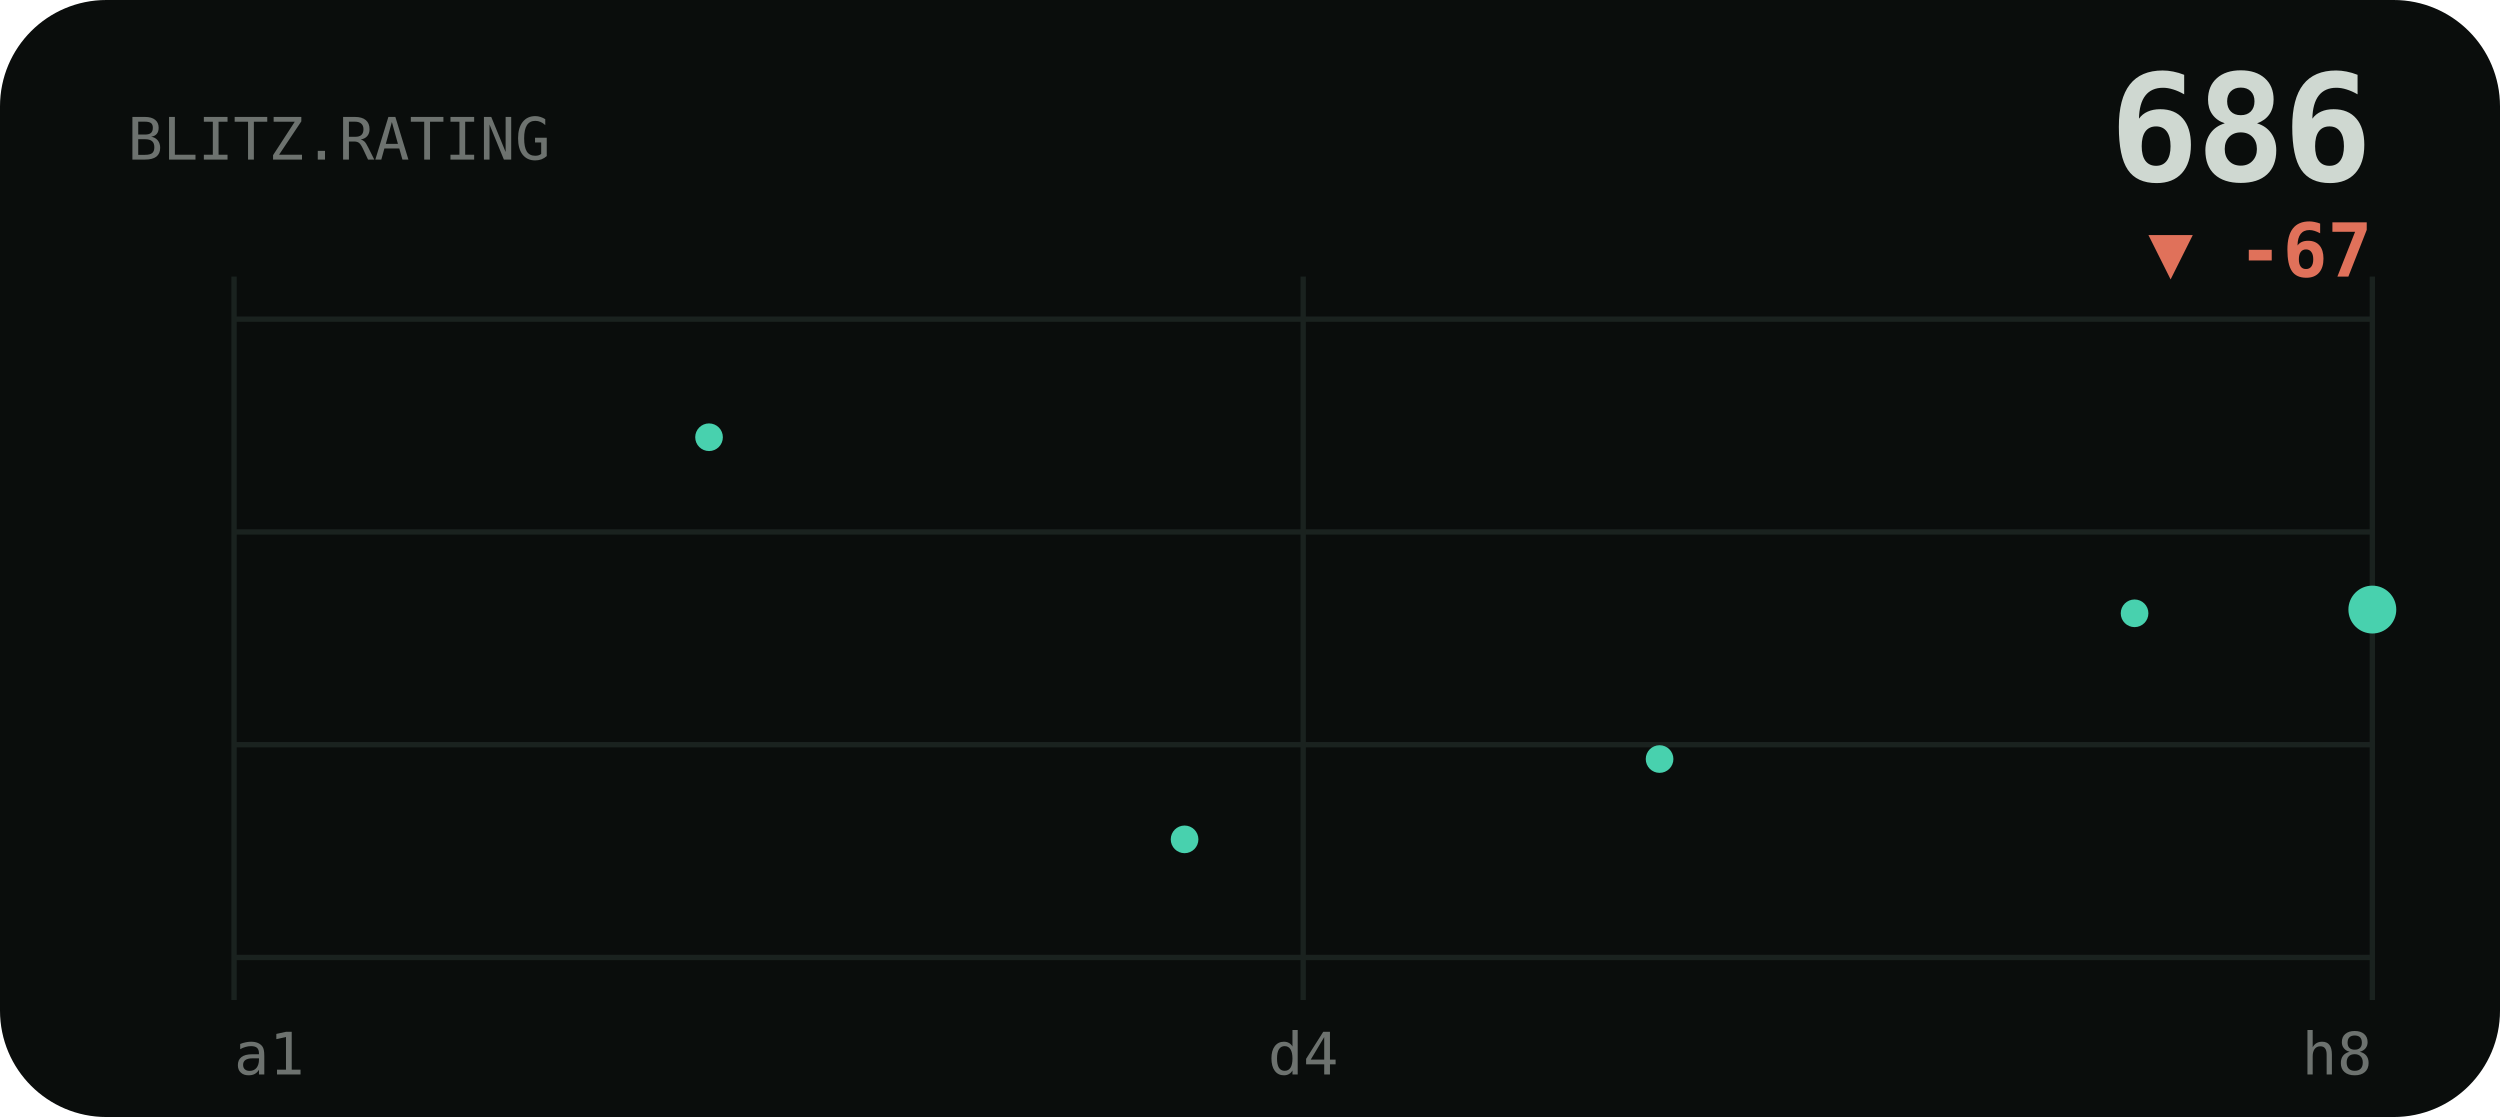
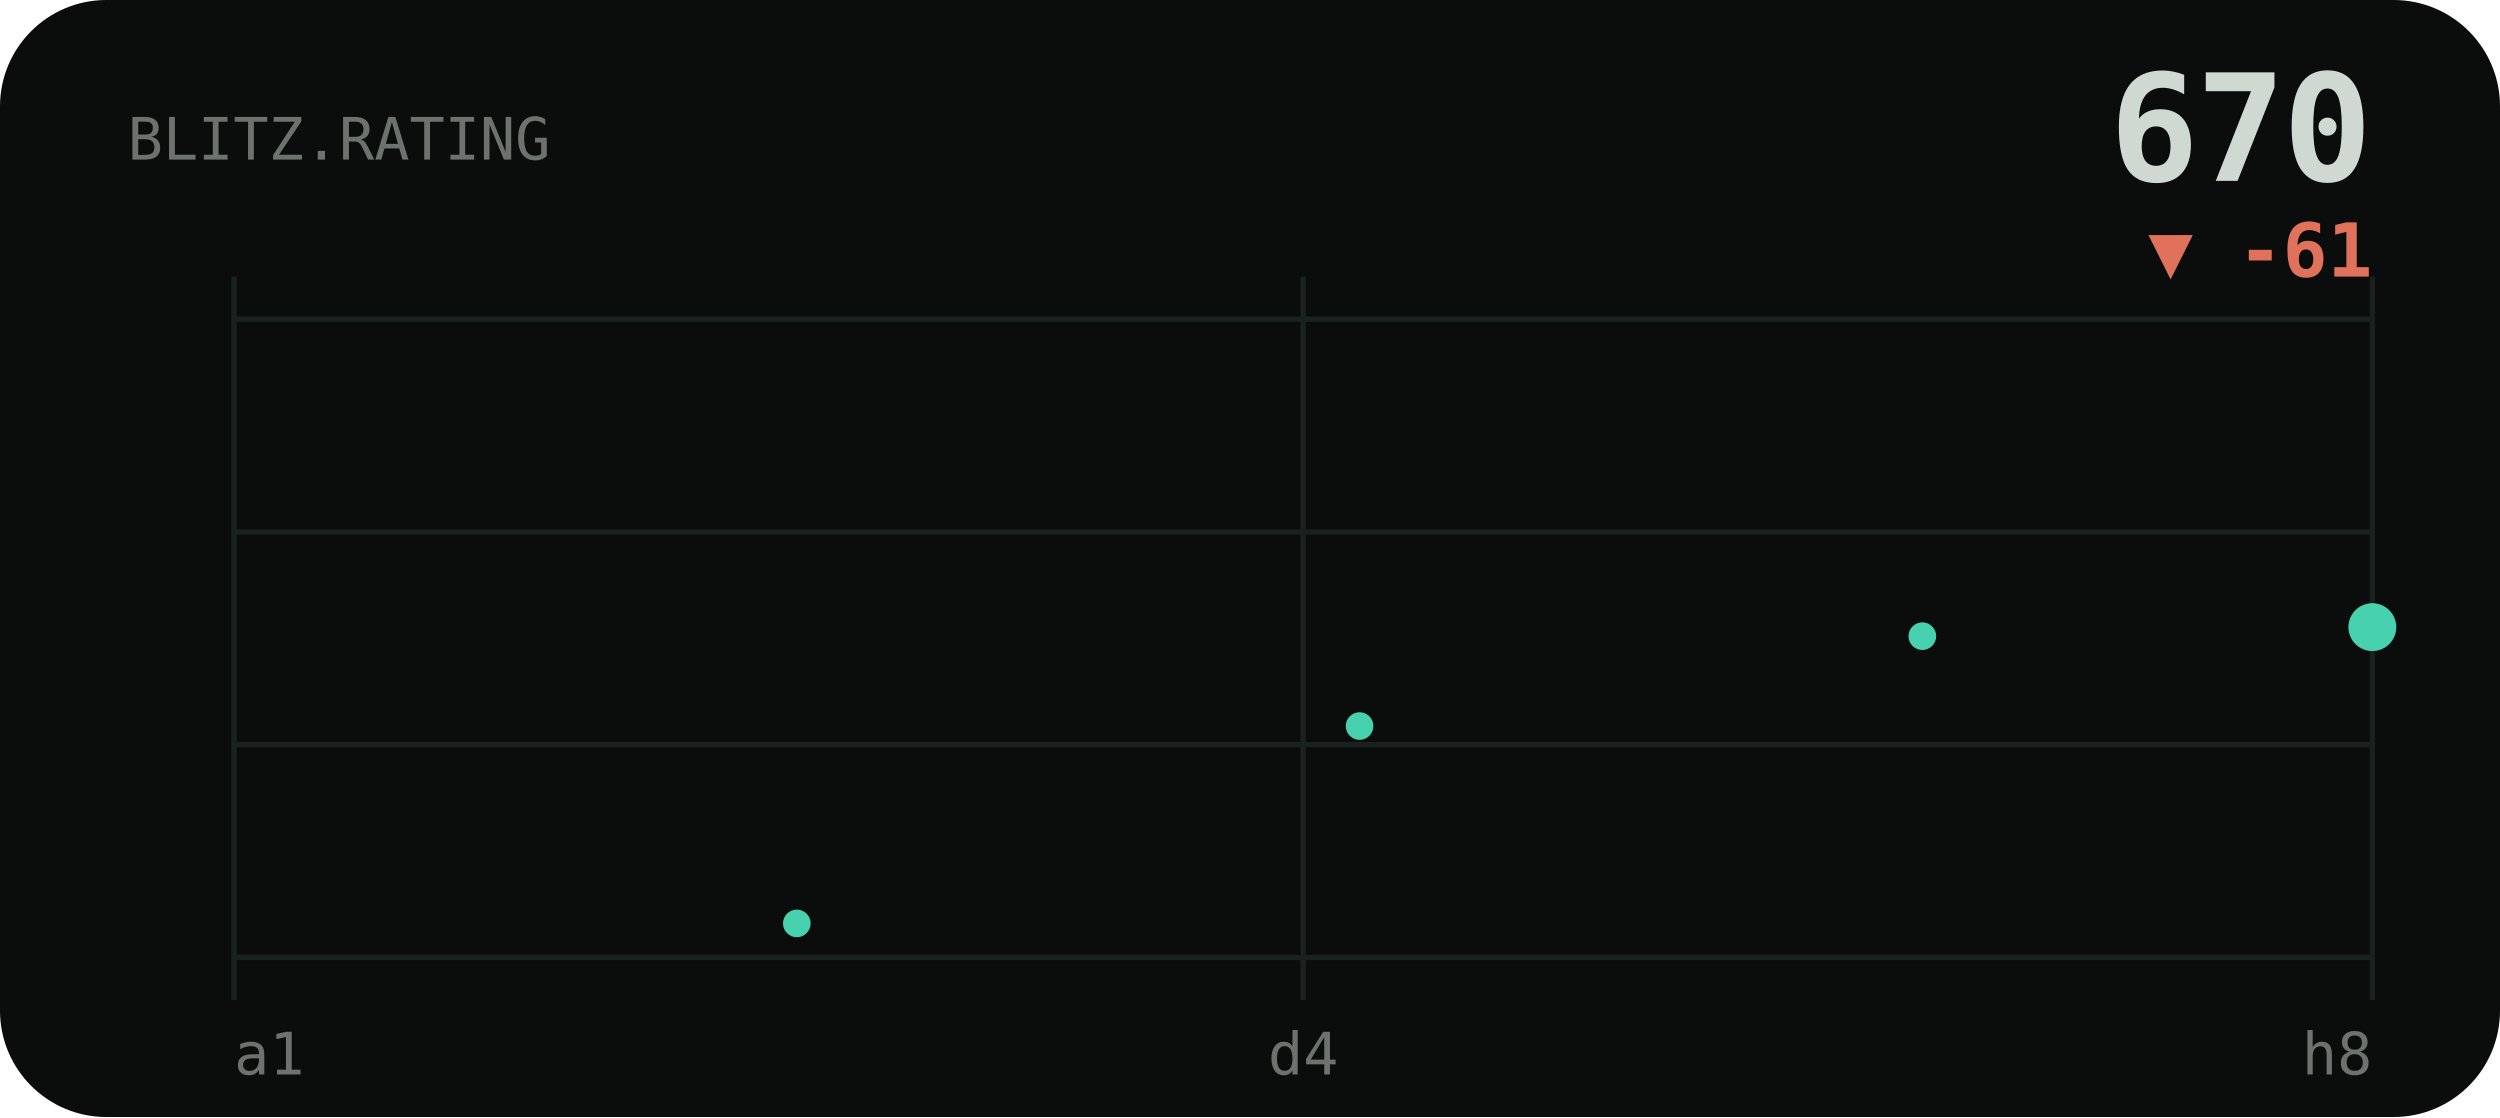
<svg xmlns="http://www.w3.org/2000/svg" viewBox="0 0 470 210" width="470" height="210" role="img" aria-label="BLITZ rating history">
  <style>text{fill:#cfd8d1}.bg{fill:#0a0d0c}.acc{fill:#48d1ae}.ln{stroke:#48d1ae}.area{fill:#48d1ae;opacity:.1}.peak{stroke:#48d1ae;opacity:.32}.chip{fill:#48d1ae;opacity:.14}.down{fill:#e0715a}.grid{stroke:#1a221f;stroke-width:1}svg{font-family:'Space Grotesk',system-ui,sans-serif}.lbl{font-weight:600;font-size:11px;letter-spacing:.16em}.big{font-weight:700;font-size:34px;letter-spacing:-.02em}.mid{font-weight:600;font-size:14px}.mut{font-weight:500;font-size:11px;opacity:.5}.ser{font-family:'Instrument Serif',serif;font-weight:400;letter-spacing:0}.mono{font-family:'JetBrains Mono',monospace}.ln{fill:none;stroke-width:2.5;stroke-linecap:round;stroke-linejoin:round}.thin{stroke-width:1.6}.draw{stroke-dasharray:1200;stroke-dashoffset:1200;animation:draw 2.3s cubic-bezier(.6,.05,.2,1) forwards .25s}.dot{animation:pulse 2s ease-in-out infinite}.glow{animation:glow 3.4s ease-in-out infinite}.float{animation:float 6.5s ease-in-out infinite}.shim{animation:shim 3s ease-in-out infinite}@keyframes draw{to{stroke-dashoffset:0}}@keyframes pulse{0%,100%{r:4.5;opacity:1}50%{r:8;opacity:.45}}@keyframes glow{0%,100%{opacity:.14}50%{opacity:.34}}@keyframes float{0%,100%{transform:translateY(0)}50%{transform:translateY(-7px)}}@keyframes shim{0%,100%{opacity:.5}50%{opacity:1}}</style>
  <rect class="bg" width="470" height="210" rx="20" />
  <line class="grid" x1="44" y1="60" x2="446" y2="60" />
  <line class="grid" x1="44" y1="100" x2="446" y2="100" />
  <line class="grid" x1="44" y1="140" x2="446" y2="140" />
  <line class="grid" x1="44" y1="180" x2="446" y2="180" />
  <line class="grid" x1="44" y1="52" x2="44" y2="188" />
  <line class="grid" x1="245" y1="52" x2="245" y2="188" />
  <line class="grid" x1="446" y1="52" x2="446" y2="188" />
  <text class="mut mono" x="24" y="30">BLITZ.RATING</text>
-   <text class="big mono" x="446" y="34" text-anchor="end" style="font-size:28px">686</text>
-   <text class="down mono mid" x="446" y="52" text-anchor="end">▼ -67</text>
-   <polyline class="ln draw" points="44.0,66.4 66.3,82.2 88.7,82.2 111.0,82.2 133.3,82.2 155.7,100.9 178.0,118.2 200.3,138.3 222.7,157.8 245.0,173.6 267.3,173.6 289.7,157.8 312.0,142.7 334.3,128.3 356.7,141.9 379.0,128.3 401.3,115.3 423.7,126.8 446.0,114.6" />
-   <circle class="acc" cx="133.3" cy="82.2" r="2.6" />
-   <circle class="acc" cx="222.7" cy="157.8" r="2.6" />
-   <circle class="acc" cx="312.0" cy="142.7" r="2.6" />
-   <circle class="acc" cx="401.3" cy="115.3" r="2.6" />
-   <circle class="acc dot" cx="446.0" cy="114.6" r="4.5" />
+   <text class="big mono" x="446" y="34" text-anchor="end" style="font-size:28px">670</text>
+   <text class="down mono mid" x="446" y="52" text-anchor="end">▼ -61</text>
+   <polyline class="ln draw" points="44.0,66.4 65.2,88.4 86.3,108.6 107.5,132.2 128.6,155.0 149.8,173.6 170.9,173.6 192.1,155.0 213.3,137.3 234.4,120.4 255.6,136.5 276.7,120.4 297.9,105.2 319.1,118.7 340.2,104.4 361.4,119.6 382.5,103.5 403.7,117.0 424.8,105.2 446.0,117.9" />
+   <circle class="acc" cx="149.8" cy="173.6" r="2.6" />
+   <circle class="acc" cx="255.6" cy="136.5" r="2.6" />
+   <circle class="acc" cx="361.4" cy="119.6" r="2.6" />
+   <circle class="acc dot" cx="446.0" cy="117.9" r="4.5" />
  <text class="mut mono" x="44" y="202">a1</text>
  <text class="mut mono" x="245" y="202" text-anchor="middle">d4</text>
  <text class="mut mono" x="446" y="202" text-anchor="end">h8</text>
</svg>
